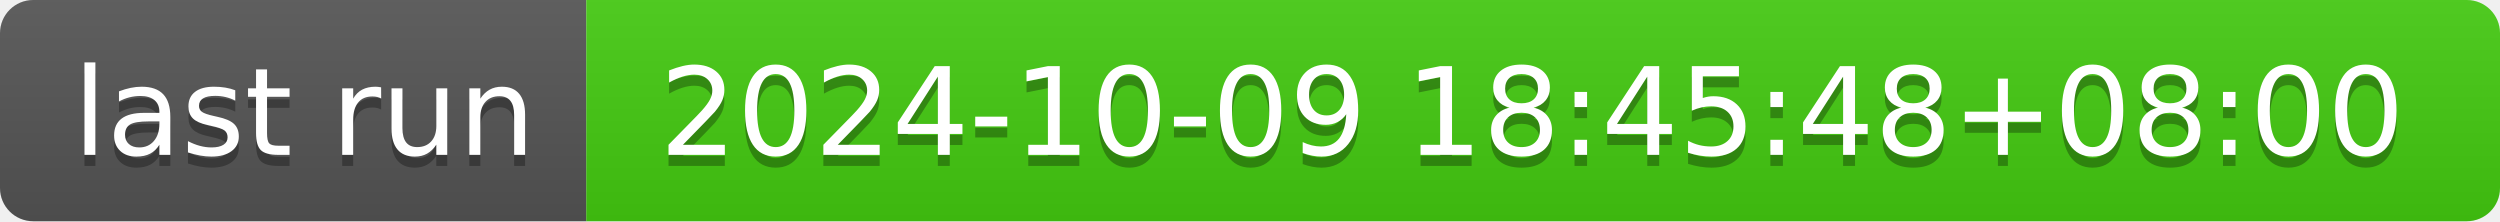
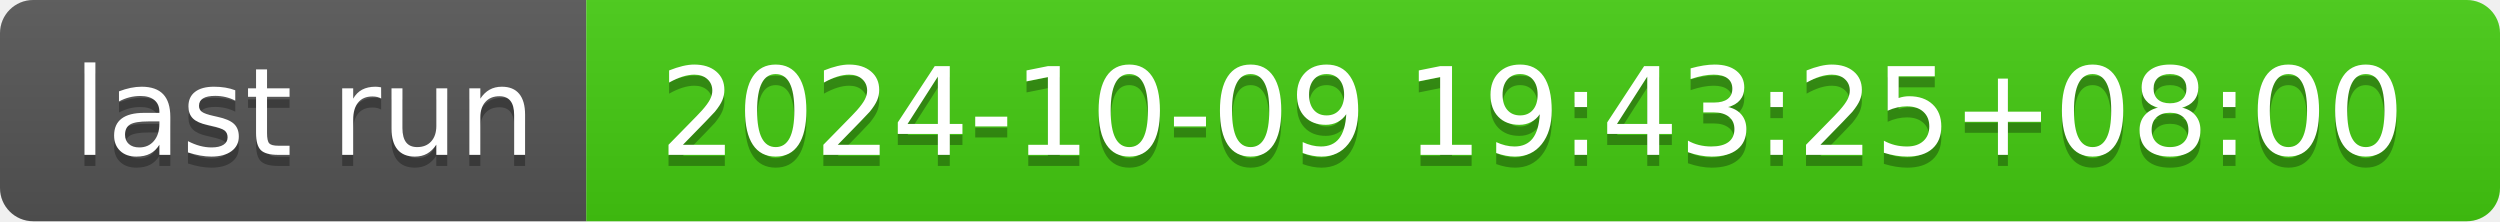
- <svg xmlns="http://www.w3.org/2000/svg" width="226" height="20" role="img" aria-label="last run: 2024-10-09 18:45:48+08:00">
+ <svg xmlns="http://www.w3.org/2000/svg" width="226" height="20" role="img" aria-label="last run: 2024-10-09 19:43:25+08:00">
  <linearGradient id="s" x2="0" y2="100%">
    <stop offset="0" stop-color="#bbb" stop-opacity=".1" />
    <stop offset="1" stop-opacity=".1" />
  </linearGradient>
  <clipPath id="r">
    <rect width="226" height="20" rx="3" fill="#fff" />
  </clipPath>
  <g clip-path="url(#r)">
    <rect width="53" height="20" fill="#555" />
    <rect x="53" width="173" height="20" fill="#4c1" />
    <rect width="226" height="20" fill="url(#s)" />
  </g>
  <g fill="#fff" text-anchor="middle" font-family="Verdana,Geneva,DejaVu Sans,sans-serif" text-rendering="geometricPrecision" font-size="110">
    <text aria-hidden="true" x="275" y="150" fill="#010101" fill-opacity=".3" transform="scale(.1)" textLength="430">last run</text>
    <text x="275" y="140" transform="scale(.1)" fill="#fff" textLength="430">last run</text>
-     <text aria-hidden="true" x="1385" y="150" fill="#010101" fill-opacity=".3" transform="scale(.1)" textLength="1630">2024-10-09 18:45:48+08:00</text>
-     <text x="1385" y="140" transform="scale(.1)" fill="#fff" textLength="1630">2024-10-09 18:45:48+08:00</text>
+     <text aria-hidden="true" x="1385" y="150" fill="#010101" fill-opacity=".3" transform="scale(.1)" textLength="1630">2024-10-09 19:43:25+08:00</text>
+     <text x="1385" y="140" transform="scale(.1)" fill="#fff" textLength="1630">2024-10-09 19:43:25+08:00</text>
  </g>
</svg>
